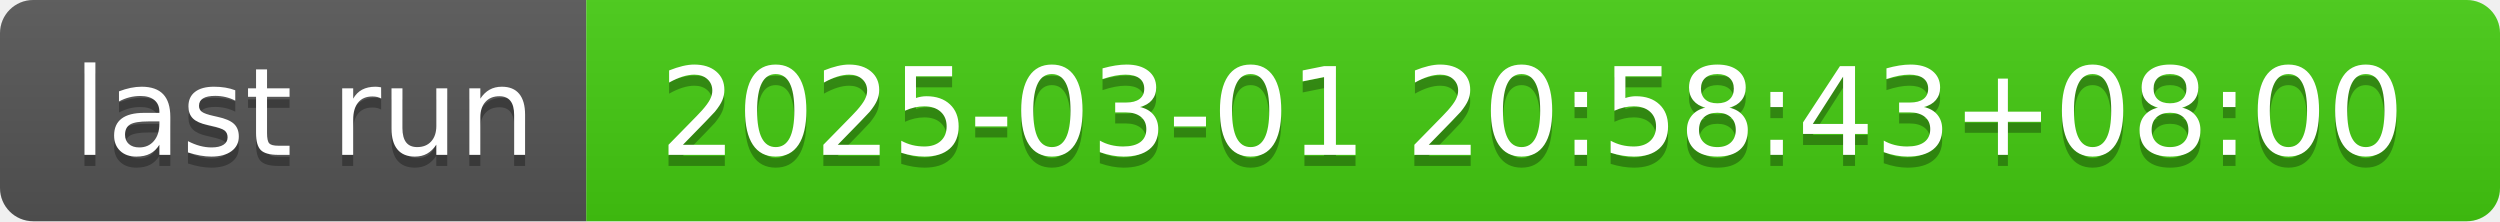
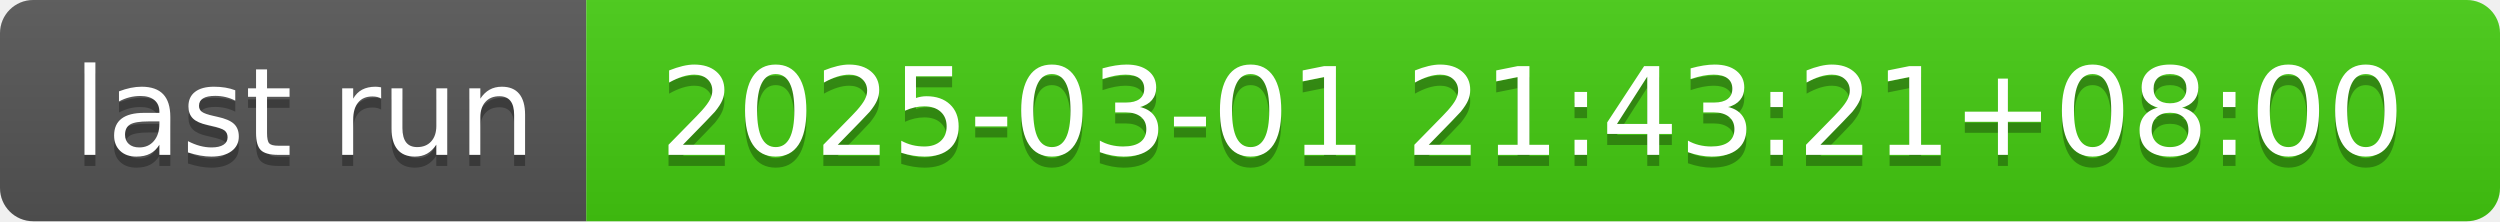
- <svg xmlns="http://www.w3.org/2000/svg" width="226" height="20" role="img" aria-label="last run: 2025-03-01 20:58:43+08:00">
+ <svg xmlns="http://www.w3.org/2000/svg" width="226" height="20" role="img" aria-label="last run: 2025-03-01 21:43:21+08:00">
  <linearGradient id="s" x2="0" y2="100%">
    <stop offset="0" stop-color="#bbb" stop-opacity=".1" />
    <stop offset="1" stop-opacity=".1" />
  </linearGradient>
  <clipPath id="r">
    <rect width="226" height="20" rx="3" fill="#fff" />
  </clipPath>
  <g clip-path="url(#r)">
    <rect width="53" height="20" fill="#555" />
    <rect x="53" width="173" height="20" fill="#4c1" />
    <rect width="226" height="20" fill="url(#s)" />
  </g>
  <g fill="#fff" text-anchor="middle" font-family="Verdana,Geneva,DejaVu Sans,sans-serif" text-rendering="geometricPrecision" font-size="110">
    <text aria-hidden="true" x="275" y="150" fill="#010101" fill-opacity=".3" transform="scale(.1)" textLength="430">last run</text>
    <text x="275" y="140" transform="scale(.1)" fill="#fff" textLength="430">last run</text>
-     <text aria-hidden="true" x="1385" y="150" fill="#010101" fill-opacity=".3" transform="scale(.1)" textLength="1630">2025-03-01 20:58:43+08:00</text>
-     <text x="1385" y="140" transform="scale(.1)" fill="#fff" textLength="1630">2025-03-01 20:58:43+08:00</text>
+     <text aria-hidden="true" x="1385" y="150" fill="#010101" fill-opacity=".3" transform="scale(.1)" textLength="1630">2025-03-01 21:43:21+08:00</text>
+     <text x="1385" y="140" transform="scale(.1)" fill="#fff" textLength="1630">2025-03-01 21:43:21+08:00</text>
  </g>
</svg>
